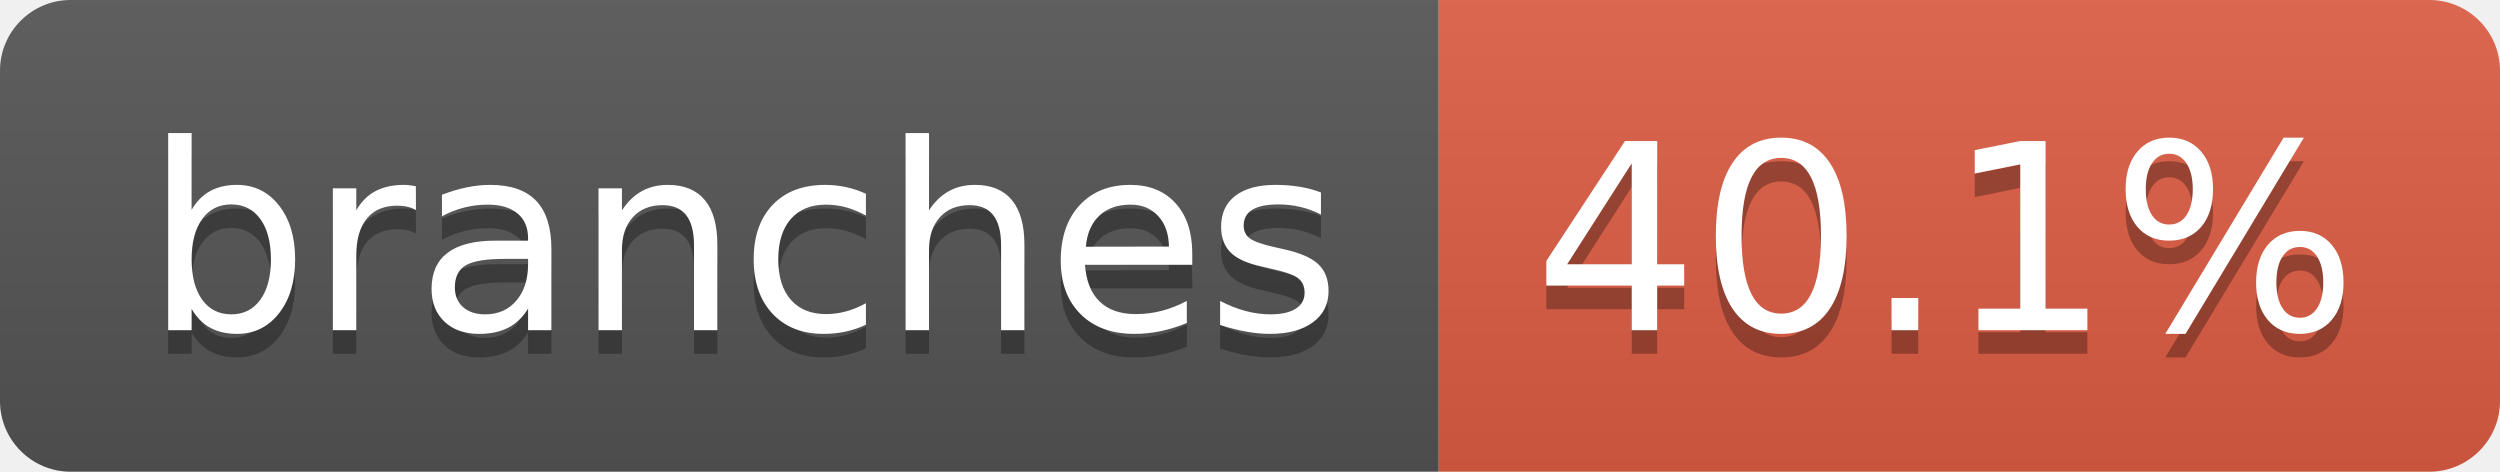
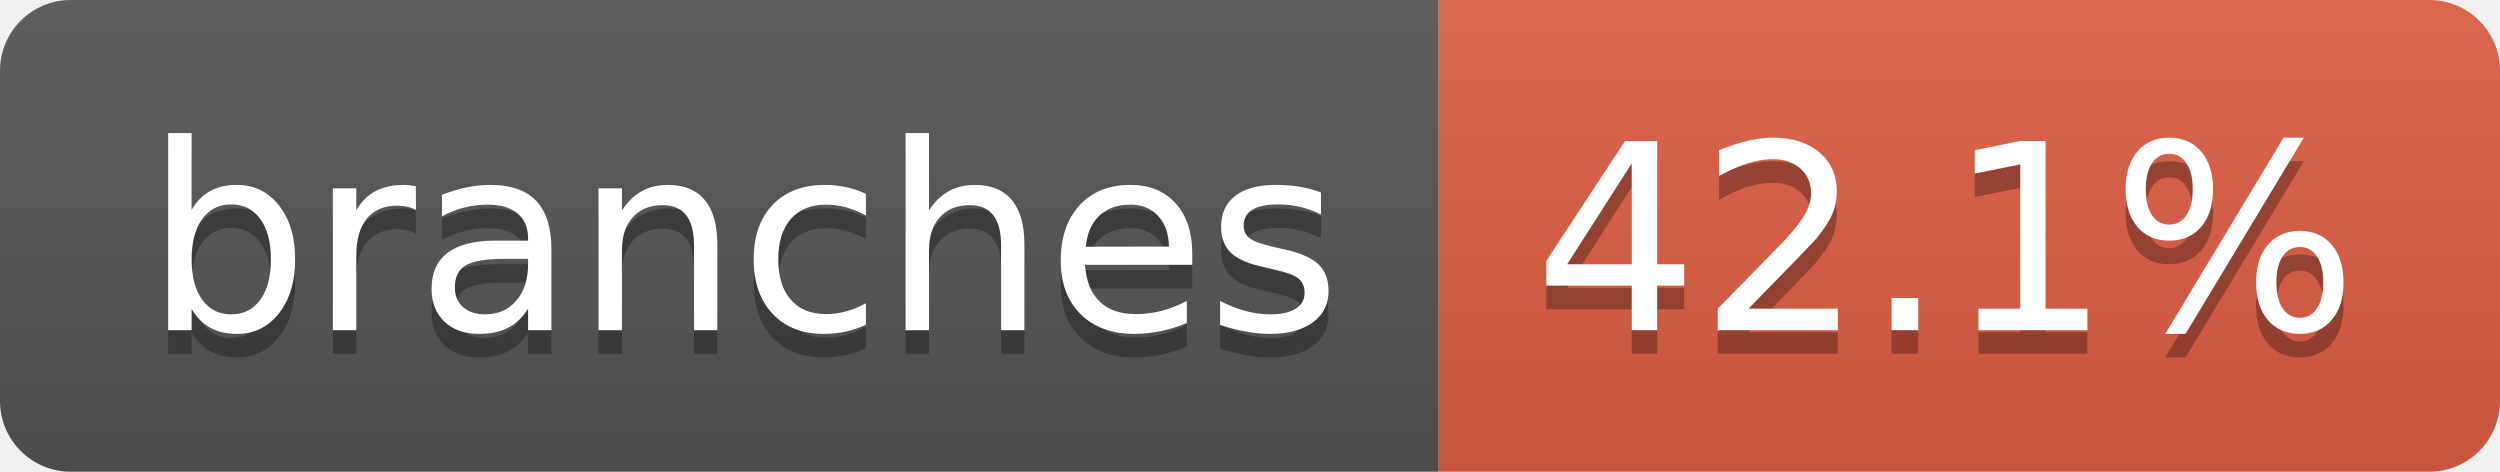
- <svg xmlns="http://www.w3.org/2000/svg" width="106" height="20" role="img" aria-label="branches: 40.1%">
+ <svg xmlns="http://www.w3.org/2000/svg" width="106" height="20" role="img" aria-label="branches: 42.1%">
  <linearGradient id="s" x2="0" y2="100%">
    <stop offset="0" stop-color="#bbb" stop-opacity=".1" />
    <stop offset="1" stop-opacity=".1" />
  </linearGradient>
  <clipPath id="r">
    <rect width="106" height="20" rx="3" fill="#fff" />
  </clipPath>
  <g clip-path="url(#r)">
    <rect width="61" height="20" fill="#555" />
    <rect x="61" width="45" height="20" fill="#e05d44" />
    <rect width="106" height="20" fill="url(#s)" />
  </g>
  <g fill="#fff" text-anchor="middle" font-family="Verdana,Geneva,DejaVu Sans,sans-serif" text-rendering="geometricPrecision" font-size="110">
    <text aria-hidden="true" x="315" y="150" fill="#010101" fill-opacity=".3" transform="scale(.1)" textLength="507">branches</text>
    <text x="315" y="140" transform="scale(.1)" fill="#fff" textLength="507">branches</text>
-     <text aria-hidden="true" x="825" y="150" fill="#010101" fill-opacity=".3" transform="scale(.1)" textLength="350">40.1%</text>
-     <text x="825" y="140" transform="scale(.1)" fill="#fff" textLength="350">40.1%</text>
+     <text aria-hidden="true" x="825" y="150" fill="#010101" fill-opacity=".3" transform="scale(.1)" textLength="350">42.1%</text>
+     <text x="825" y="140" transform="scale(.1)" fill="#fff" textLength="350">42.1%</text>
  </g>
</svg>
